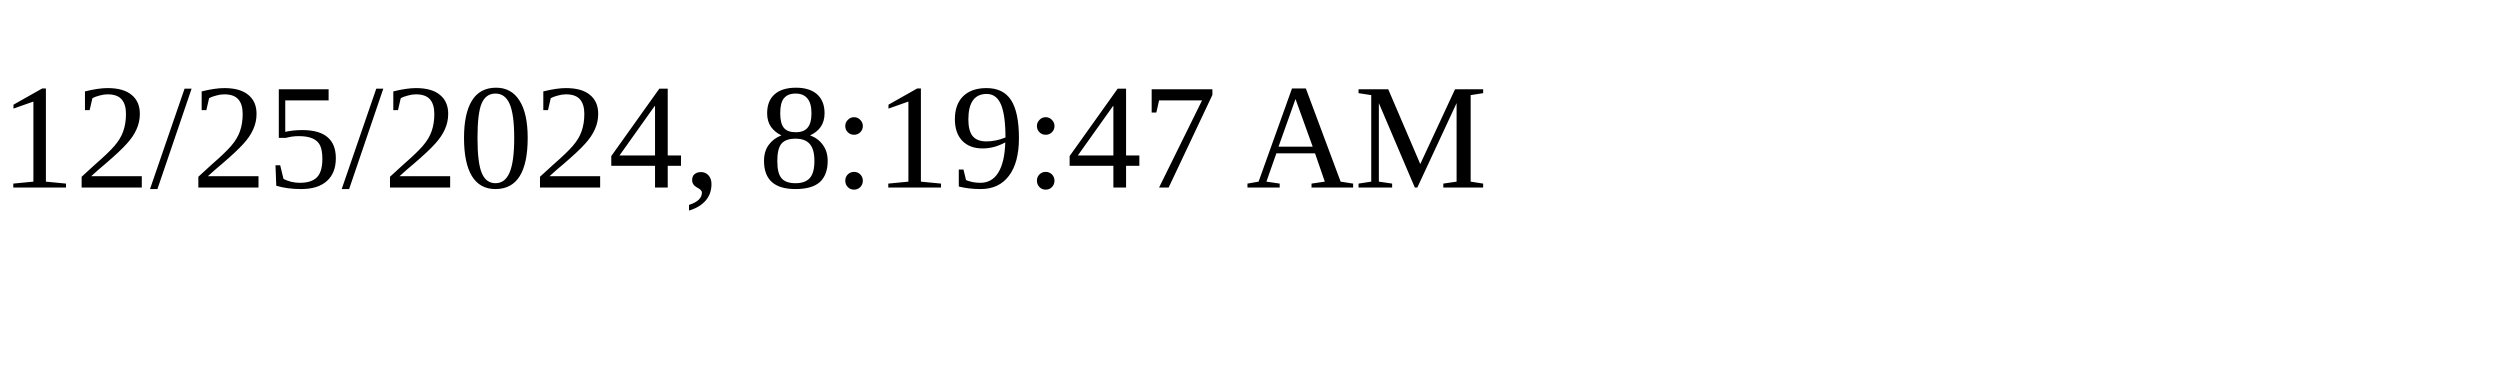
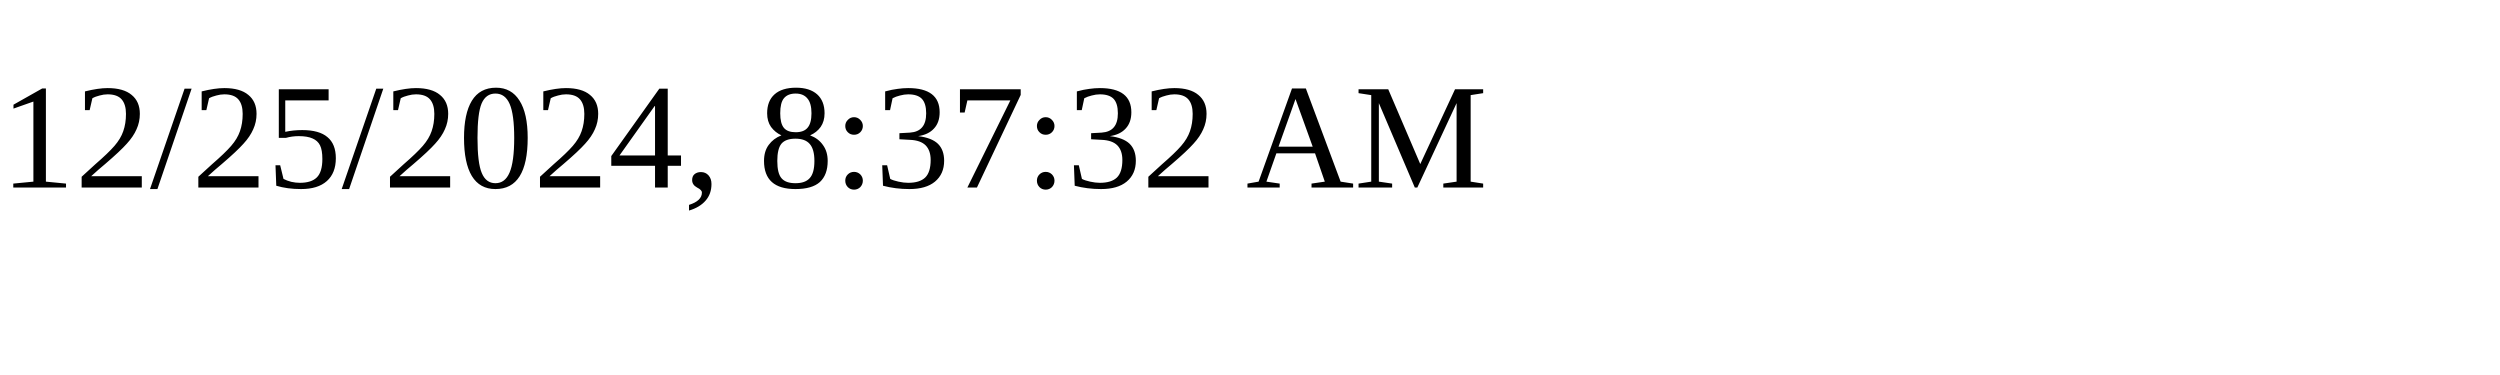
<svg xmlns="http://www.w3.org/2000/svg" height="30" width="200">
-   <text x="0" y="15">12/25/2024, 8:19:47 AM</text>
+   <text x="0" y="15">12/25/2024, 8:37:32 AM</text>
</svg>
